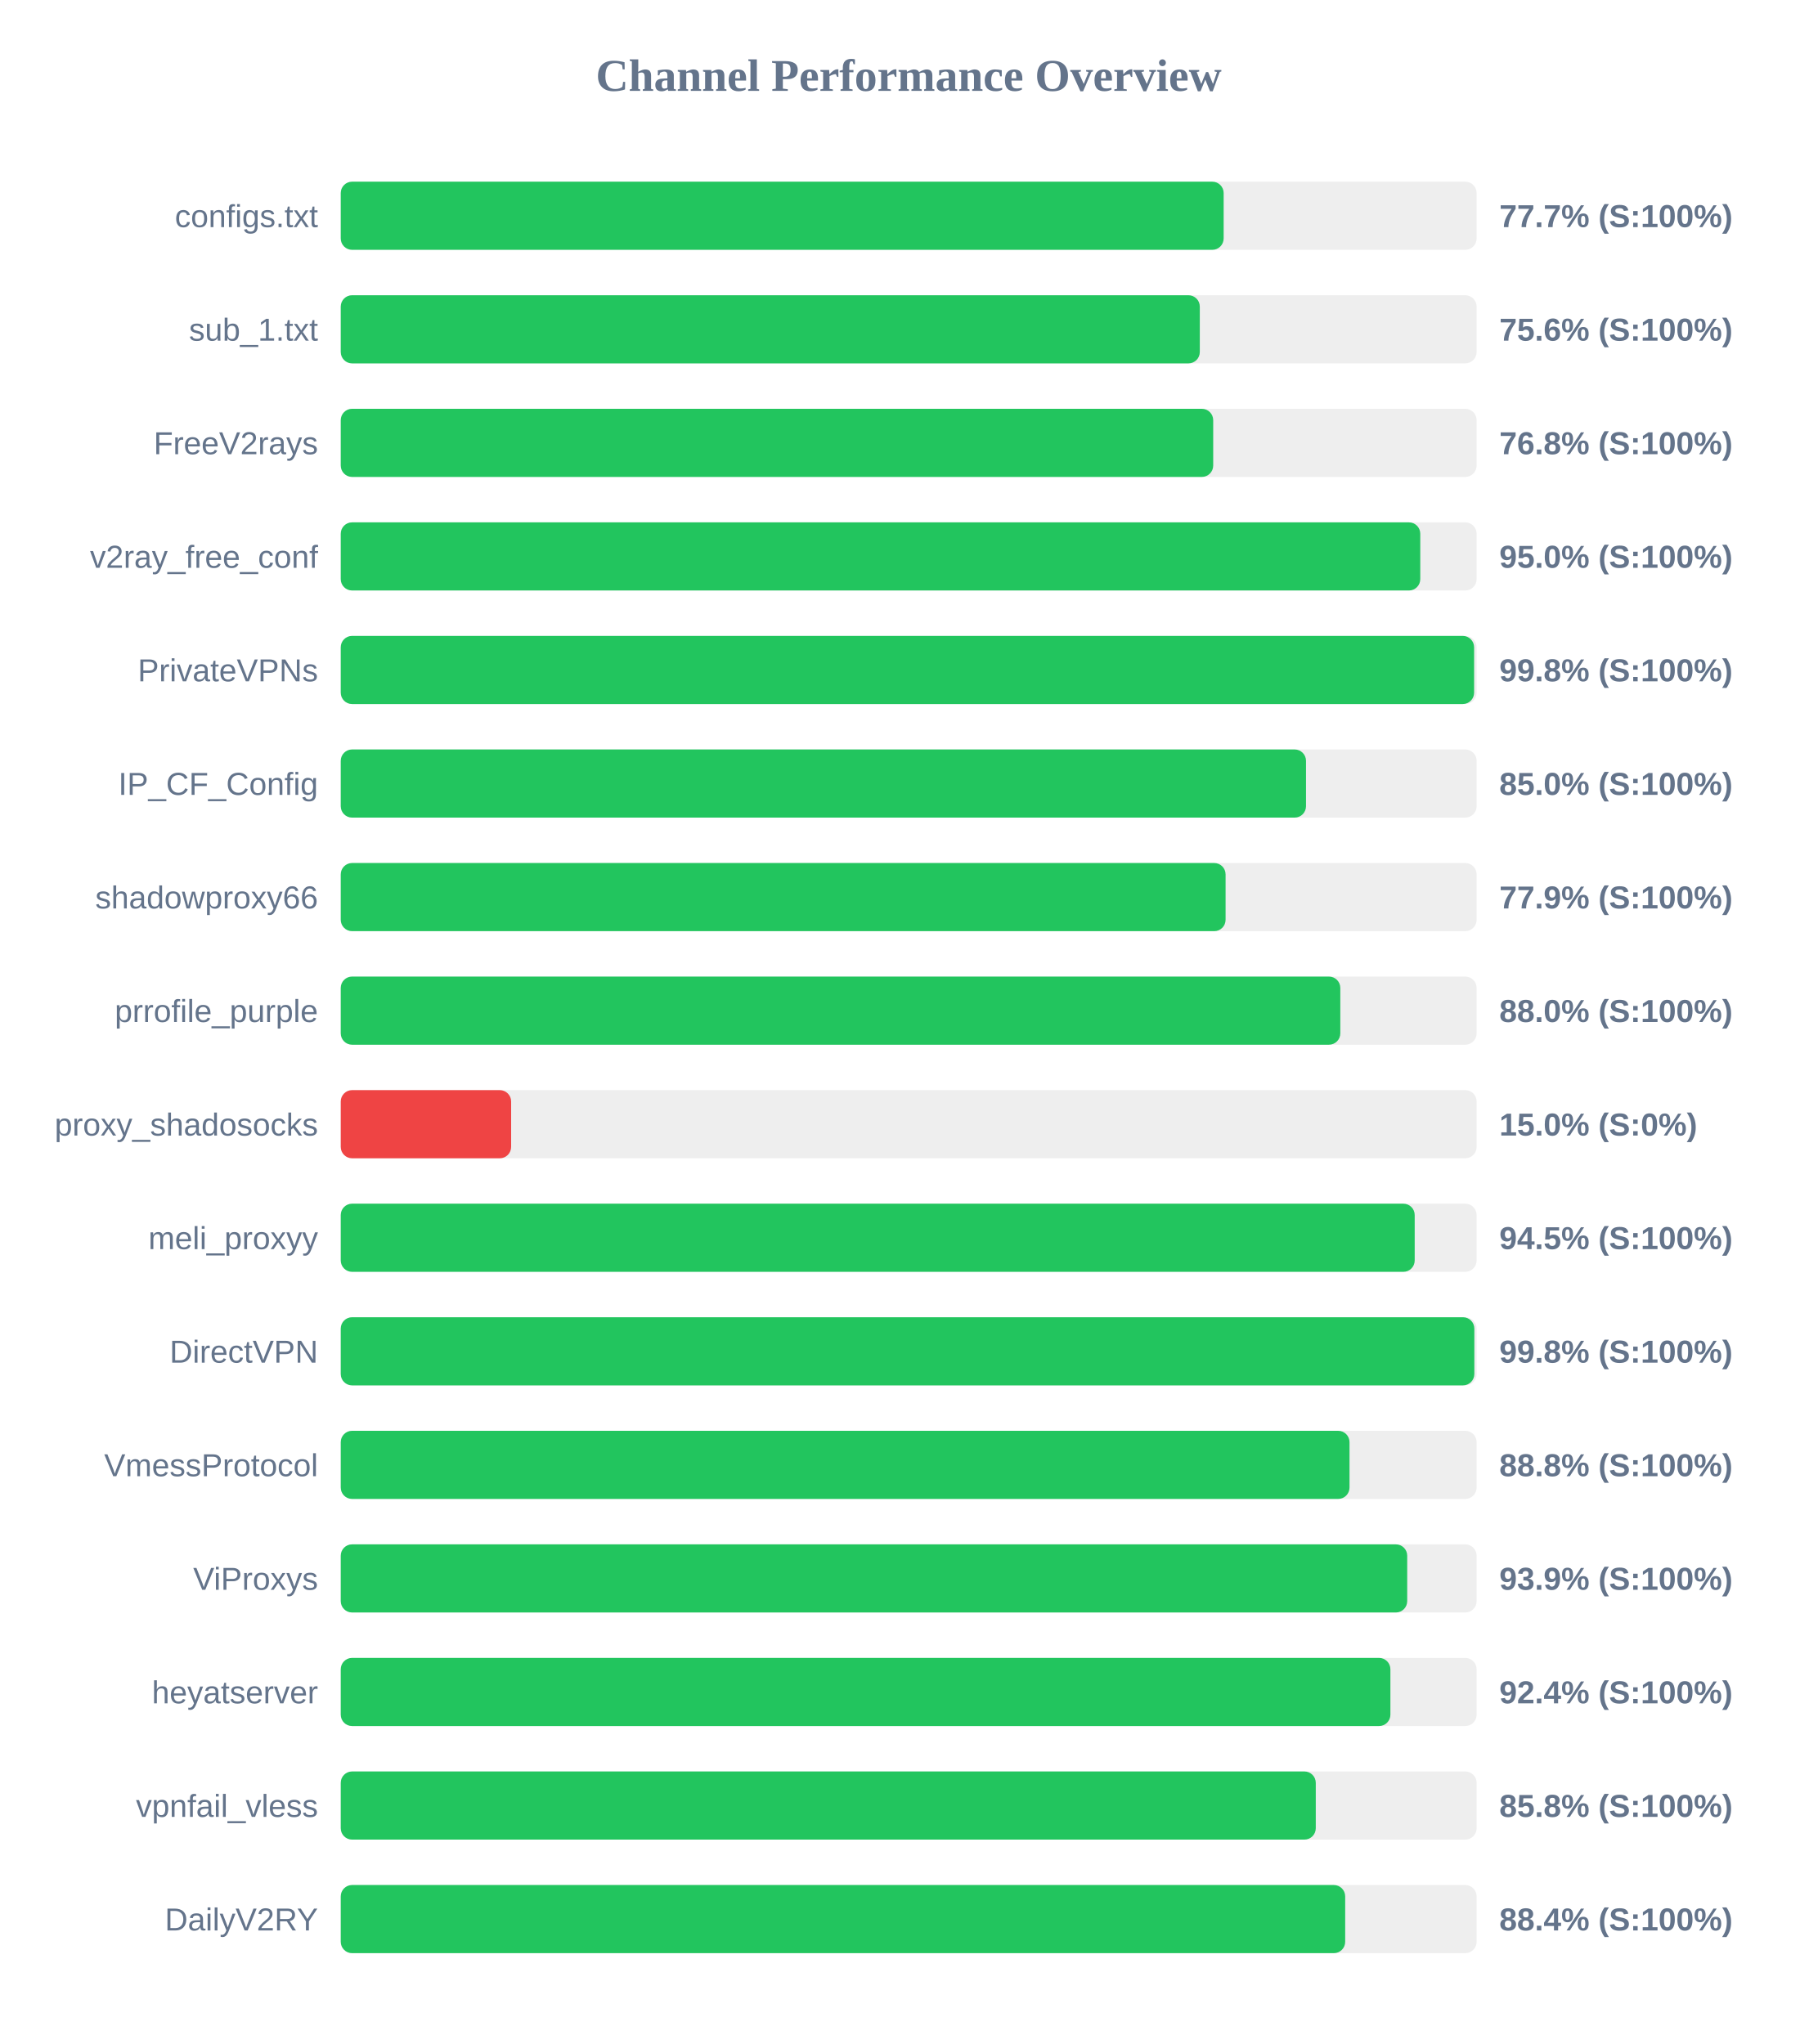
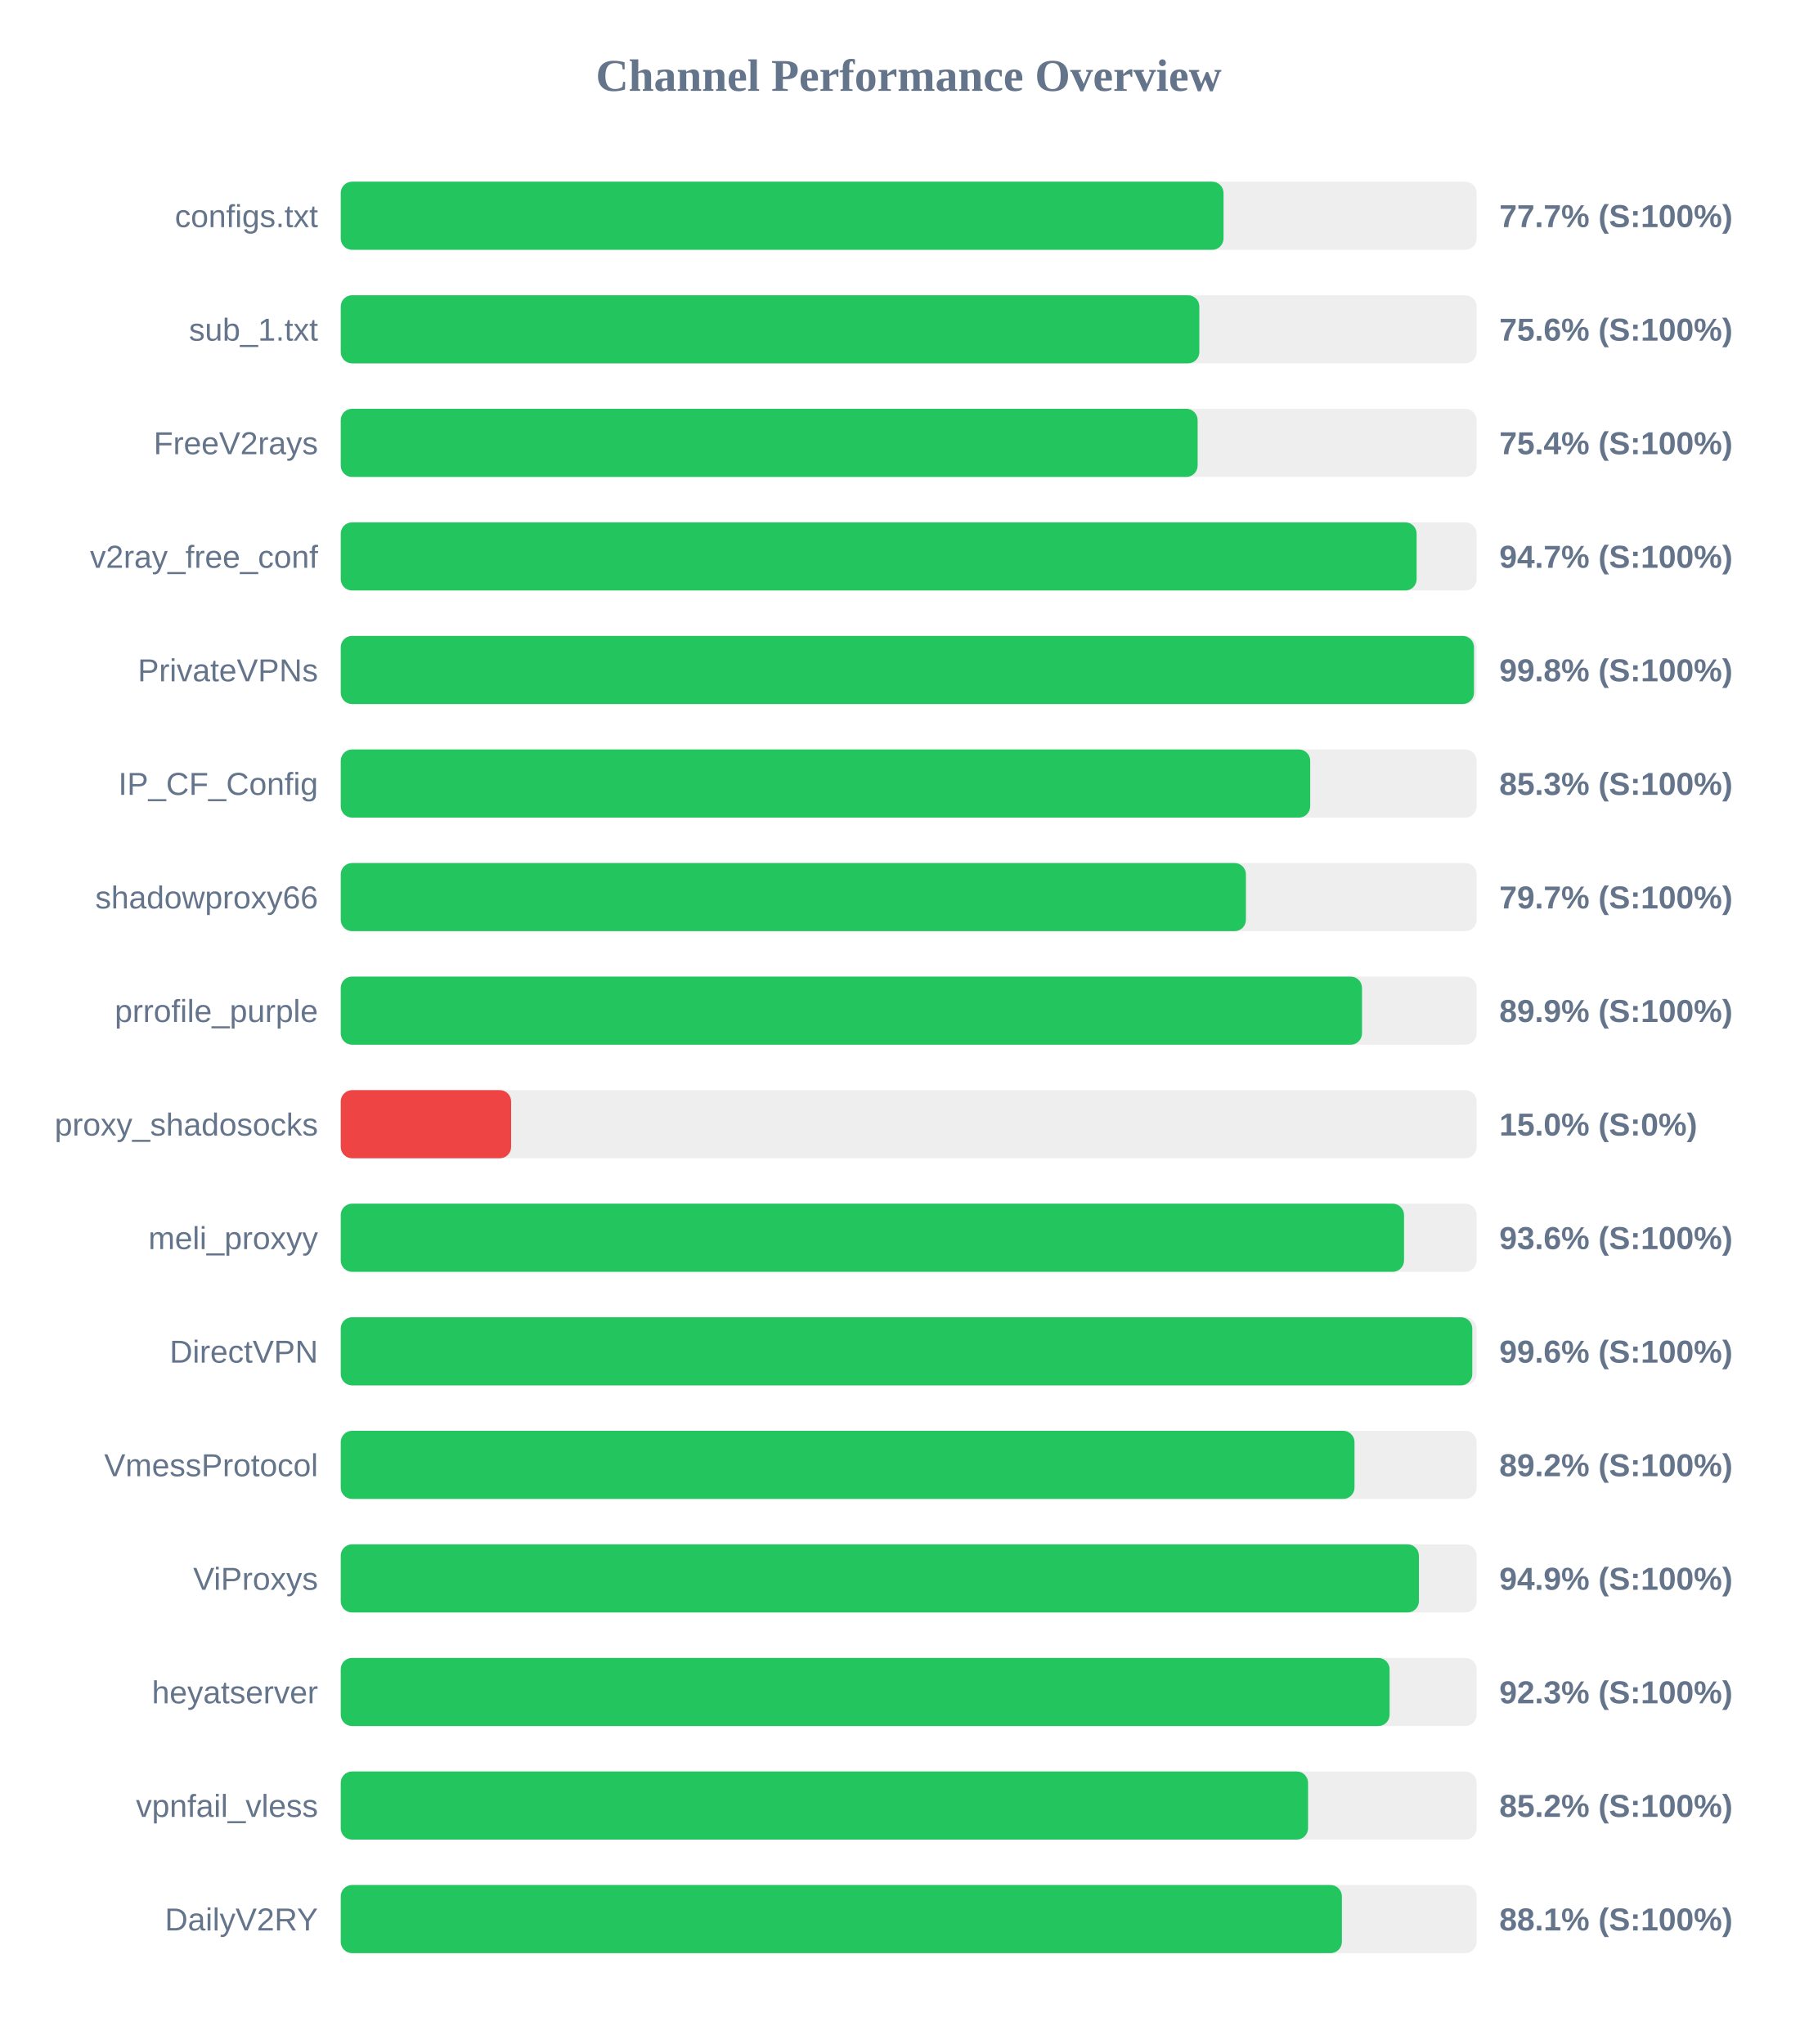
<svg xmlns="http://www.w3.org/2000/svg" width="800" height="900" version="1.1">
  <style>
        .row { font: 14px Arial; fill: #64748b; }
        .score { font: bold 14px Arial; fill: #64748b; }
    </style>
  <text x="400" y="40" text-anchor="middle" font-size="20px" font-weight="bold" fill="#64748b">Channel Performance Overview</text>
  <rect x="150" y="80" width="500" height="30" fill="#eee" rx="5" />
-   <rect x="150" y="80" width="388.65" height="30" fill="#22c55e" rx="5" />
+   <rect x="150" y="80" width="388.6" height="30" fill="#22c55e" rx="5" />
  <text x="140" y="100" text-anchor="end" class="row">configs.txt</text>
  <text x="660" y="100" text-anchor="start" class="score">77.7% (S:100%)</text>
  <rect x="150" y="130" width="500" height="30" fill="#eee" rx="5" />
-   <rect x="150" y="130" width="378.15" height="30" fill="#22c55e" rx="5" />
+   <rect x="150" y="130" width="377.95" height="30" fill="#22c55e" rx="5" />
  <text x="140" y="150" text-anchor="end" class="row">sub_1.txt</text>
  <text x="660" y="150" text-anchor="start" class="score">75.6% (S:100%)</text>
  <rect x="150" y="180" width="500" height="30" fill="#eee" rx="5" />
-   <rect x="150" y="180" width="384.05" height="30" fill="#22c55e" rx="5" />
+   <rect x="150" y="180" width="377.2" height="30" fill="#22c55e" rx="5" />
  <text x="140" y="200" text-anchor="end" class="row">FreeV2rays</text>
-   <text x="660" y="200" text-anchor="start" class="score">76.8% (S:100%)</text>
+   <text x="660" y="200" text-anchor="start" class="score">75.4% (S:100%)</text>
  <rect x="150" y="230" width="500" height="30" fill="#eee" rx="5" />
-   <rect x="150" y="230" width="475.2" height="30" fill="#22c55e" rx="5" />
+   <rect x="150" y="230" width="473.6" height="30" fill="#22c55e" rx="5" />
  <text x="140" y="250" text-anchor="end" class="row">v2ray_free_conf</text>
-   <text x="660" y="250" text-anchor="start" class="score">95.0% (S:100%)</text>
+   <text x="660" y="250" text-anchor="start" class="score">94.7% (S:100%)</text>
  <rect x="150" y="280" width="500" height="30" fill="#eee" rx="5" />
-   <rect x="150" y="280" width="498.9" height="30" fill="#22c55e" rx="5" />
+   <rect x="150" y="280" width="498.85" height="30" fill="#22c55e" rx="5" />
  <text x="140" y="300" text-anchor="end" class="row">PrivateVPNs</text>
  <text x="660" y="300" text-anchor="start" class="score">99.8% (S:100%)</text>
  <rect x="150" y="330" width="500" height="30" fill="#eee" rx="5" />
-   <rect x="150" y="330" width="424.9" height="30" fill="#22c55e" rx="5" />
+   <rect x="150" y="330" width="426.75" height="30" fill="#22c55e" rx="5" />
  <text x="140" y="350" text-anchor="end" class="row">IP_CF_Config</text>
-   <text x="660" y="350" text-anchor="start" class="score">85.0% (S:100%)</text>
+   <text x="660" y="350" text-anchor="start" class="score">85.3% (S:100%)</text>
  <rect x="150" y="380" width="500" height="30" fill="#eee" rx="5" />
-   <rect x="150" y="380" width="389.5" height="30" fill="#22c55e" rx="5" />
+   <rect x="150" y="380" width="398.45" height="30" fill="#22c55e" rx="5" />
  <text x="140" y="400" text-anchor="end" class="row">shadowproxy66</text>
-   <text x="660" y="400" text-anchor="start" class="score">77.9% (S:100%)</text>
+   <text x="660" y="400" text-anchor="start" class="score">79.7% (S:100%)</text>
  <rect x="150" y="430" width="500" height="30" fill="#eee" rx="5" />
-   <rect x="150" y="430" width="440.0" height="30" fill="#22c55e" rx="5" />
+   <rect x="150" y="430" width="449.55" height="30" fill="#22c55e" rx="5" />
  <text x="140" y="450" text-anchor="end" class="row">prrofile_purple</text>
-   <text x="660" y="450" text-anchor="start" class="score">88.0% (S:100%)</text>
+   <text x="660" y="450" text-anchor="start" class="score">89.9% (S:100%)</text>
  <rect x="150" y="480" width="500" height="30" fill="#eee" rx="5" />
  <rect x="150" y="480" width="75.0" height="30" fill="#ef4444" rx="5" />
  <text x="140" y="500" text-anchor="end" class="row">proxy_shadosocks</text>
  <text x="660" y="500" text-anchor="start" class="score">15.0% (S:0%)</text>
  <rect x="150" y="530" width="500" height="30" fill="#eee" rx="5" />
-   <rect x="150" y="530" width="472.75" height="30" fill="#22c55e" rx="5" />
+   <rect x="150" y="530" width="468.05" height="30" fill="#22c55e" rx="5" />
  <text x="140" y="550" text-anchor="end" class="row">meli_proxyy</text>
-   <text x="660" y="550" text-anchor="start" class="score">94.5% (S:100%)</text>
+   <text x="660" y="550" text-anchor="start" class="score">93.6% (S:100%)</text>
  <rect x="150" y="580" width="500" height="30" fill="#eee" rx="5" />
-   <rect x="150" y="580" width="499.0" height="30" fill="#22c55e" rx="5" />
+   <rect x="150" y="580" width="498.1" height="30" fill="#22c55e" rx="5" />
  <text x="140" y="600" text-anchor="end" class="row">DirectVPN</text>
-   <text x="660" y="600" text-anchor="start" class="score">99.8% (S:100%)</text>
+   <text x="660" y="600" text-anchor="start" class="score">99.6% (S:100%)</text>
  <rect x="150" y="630" width="500" height="30" fill="#eee" rx="5" />
-   <rect x="150" y="630" width="444.05" height="30" fill="#22c55e" rx="5" />
+   <rect x="150" y="630" width="446.25" height="30" fill="#22c55e" rx="5" />
  <text x="140" y="650" text-anchor="end" class="row">VmessProtocol</text>
-   <text x="660" y="650" text-anchor="start" class="score">88.8% (S:100%)</text>
+   <text x="660" y="650" text-anchor="start" class="score">89.2% (S:100%)</text>
  <rect x="150" y="680" width="500" height="30" fill="#eee" rx="5" />
-   <rect x="150" y="680" width="469.45" height="30" fill="#22c55e" rx="5" />
+   <rect x="150" y="680" width="474.6" height="30" fill="#22c55e" rx="5" />
  <text x="140" y="700" text-anchor="end" class="row">ViProxys</text>
-   <text x="660" y="700" text-anchor="start" class="score">93.9% (S:100%)</text>
+   <text x="660" y="700" text-anchor="start" class="score">94.9% (S:100%)</text>
  <rect x="150" y="730" width="500" height="30" fill="#eee" rx="5" />
-   <rect x="150" y="730" width="462.05" height="30" fill="#22c55e" rx="5" />
+   <rect x="150" y="730" width="461.7" height="30" fill="#22c55e" rx="5" />
  <text x="140" y="750" text-anchor="end" class="row">heyatserver</text>
-   <text x="660" y="750" text-anchor="start" class="score">92.4% (S:100%)</text>
+   <text x="660" y="750" text-anchor="start" class="score">92.3% (S:100%)</text>
  <rect x="150" y="780" width="500" height="30" fill="#eee" rx="5" />
-   <rect x="150" y="780" width="429.2" height="30" fill="#22c55e" rx="5" />
+   <rect x="150" y="780" width="425.8" height="30" fill="#22c55e" rx="5" />
  <text x="140" y="800" text-anchor="end" class="row">vpnfail_vless</text>
-   <text x="660" y="800" text-anchor="start" class="score">85.8% (S:100%)</text>
+   <text x="660" y="800" text-anchor="start" class="score">85.2% (S:100%)</text>
  <rect x="150" y="830" width="500" height="30" fill="#eee" rx="5" />
-   <rect x="150" y="830" width="442.15" height="30" fill="#22c55e" rx="5" />
+   <rect x="150" y="830" width="440.7" height="30" fill="#22c55e" rx="5" />
  <text x="140" y="850" text-anchor="end" class="row">DailyV2RY</text>
-   <text x="660" y="850" text-anchor="start" class="score">88.4% (S:100%)</text>
+   <text x="660" y="850" text-anchor="start" class="score">88.1% (S:100%)</text>
</svg>
